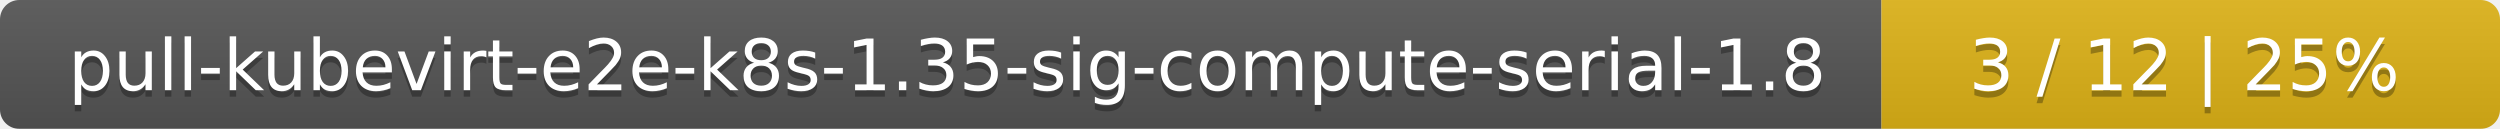
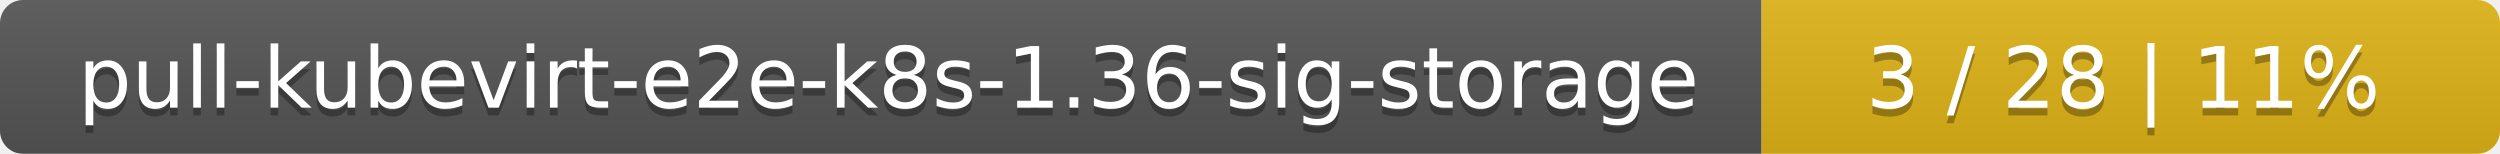
- <svg xmlns="http://www.w3.org/2000/svg" width="388" height="20">
+ <svg xmlns="http://www.w3.org/2000/svg" width="325" height="20">
  <linearGradient id="smooth" x2="0" y2="100%">
    <stop offset="0" stop-color="#bbb" stop-opacity=".1" />
    <stop offset="1" stop-opacity=".1" />
  </linearGradient>
  <mask id="round">
-     <rect width="388" height="20" rx="3" fill="#fff" />
+     <rect width="325" height="20" rx="3" fill="#fff" />
  </mask>
  <g mask="url(#round)">
-     <rect width="292" height="20" fill="#555" />
-     <rect x="292" width="96" height="20" fill="#dfb317" />
-     <rect width="388" height="20" fill="url(#smooth)" />
+     <rect width="229" height="20" fill="#555" />
+     <rect x="229" width="96" height="20" fill="#dfb317" />
+     <rect width="325" height="20" fill="url(#smooth)" />
  </g>
  <g fill="#fff" text-anchor="middle" font-family="DejaVu Sans,Verdana,Geneva,sans-serif" font-size="11">
-     <text x="147" y="15" fill="#010101" fill-opacity=".3">pull-kubevirt-e2e-k8s-1.35-sig-compute-serial-1.8</text>
-     <text x="147" y="14">pull-kubevirt-e2e-k8s-1.35-sig-compute-serial-1.8</text>
-     <text x="339" y="15" fill="#010101" fill-opacity=".3">3 / 12    |    25%</text>
-     <text x="339" y="14">3 / 12    |    25%</text>
+     <text x="115.5" y="15" fill="#010101" fill-opacity=".3">pull-kubevirt-e2e-k8s-1.36-sig-storage</text>
+     <text x="115.5" y="14">pull-kubevirt-e2e-k8s-1.36-sig-storage</text>
+     <text x="276" y="15" fill="#010101" fill-opacity=".3">3 / 28    |    11%</text>
+     <text x="276" y="14">3 / 28    |    11%</text>
  </g>
</svg>
